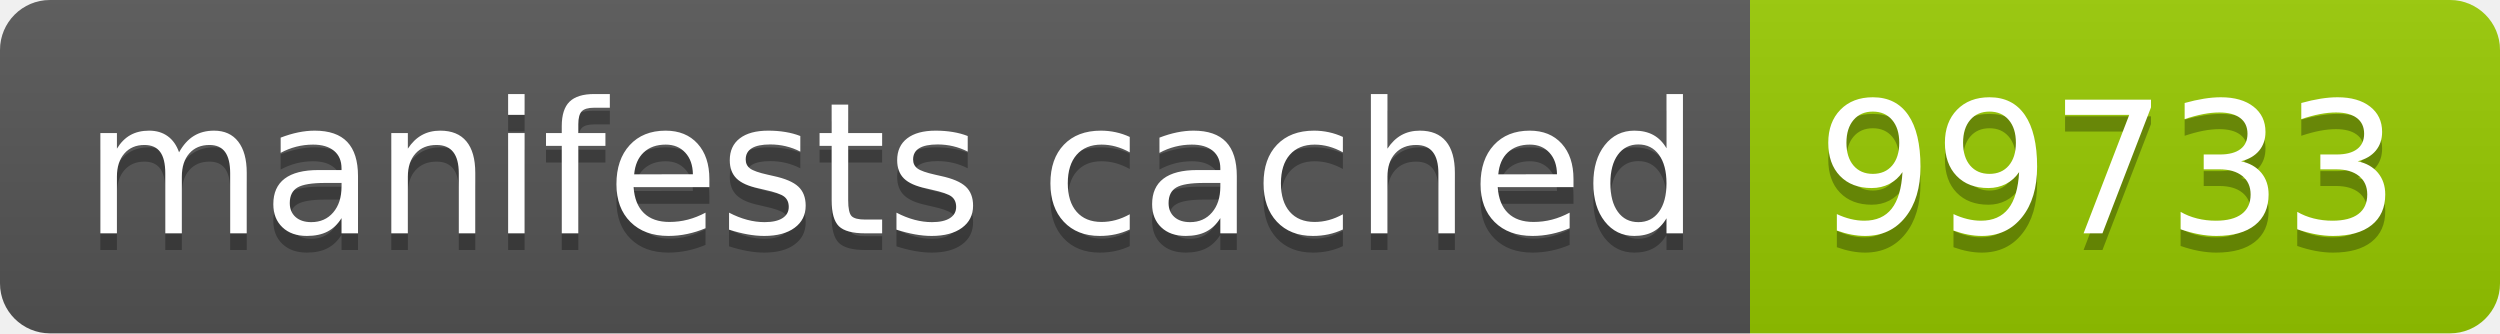
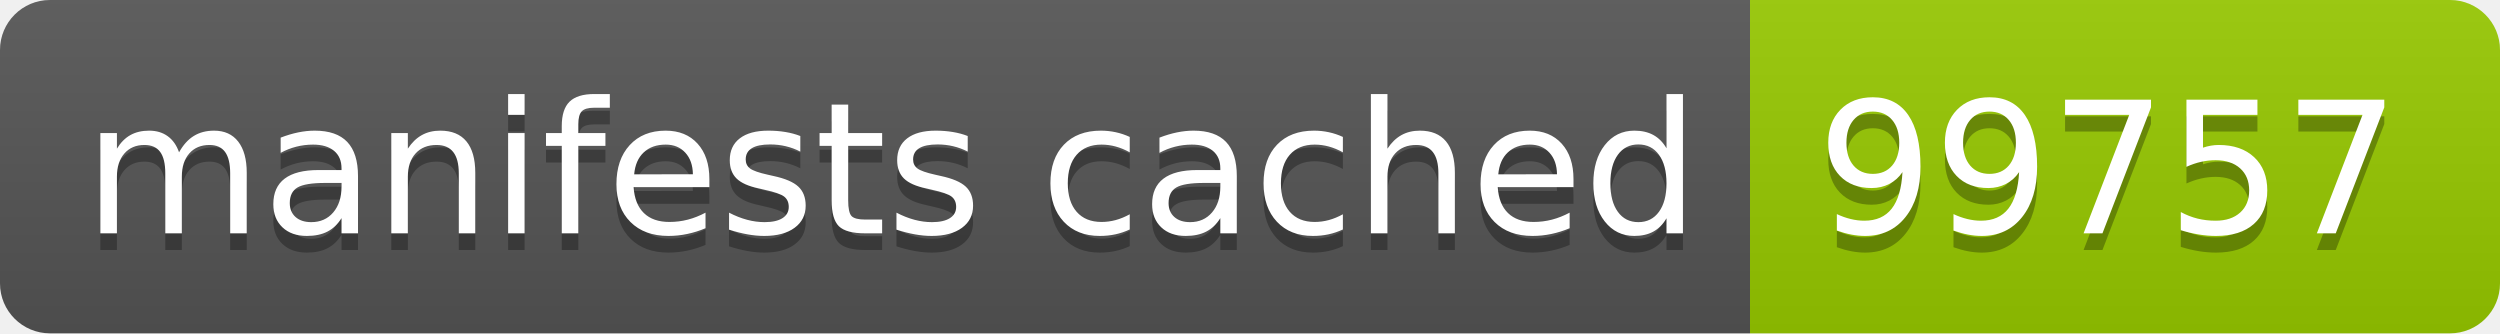
- <svg xmlns="http://www.w3.org/2000/svg" width="150" height="20" role="img" aria-label="manifests cached: 99733">
+ <svg xmlns="http://www.w3.org/2000/svg" width="150" height="20" role="img" aria-label="manifests cached: 99757">
  <linearGradient id="s" x2="0" y2="100%">
    <stop offset="0" stop-color="#bbb" stop-opacity=".1" />
    <stop offset="1" stop-opacity=".1" />
  </linearGradient>
  <clipPath id="r">
    <rect width="150" height="20" rx="3" fill="#fff" />
  </clipPath>
  <g clip-path="url(#r)">
    <rect width="105" height="20" fill="#555" />
    <rect x="105" width="45" height="20" fill="#97ca00" />
    <rect width="150" height="20" fill="url(#s)" />
  </g>
  <g fill="#fff" text-anchor="middle" font-family="Verdana,Geneva,DejaVu Sans,sans-serif" text-rendering="geometricPrecision" font-size="110">
    <text aria-hidden="true" x="535" y="150" fill="#010101" fill-opacity=".3" transform="scale(.1)" textLength="950">manifests cached</text>
    <text x="535" y="140" transform="scale(.1)" fill="#fff" textLength="950">manifests cached</text>
-     <text aria-hidden="true" x="1265" y="150" fill="#010101" fill-opacity=".3" transform="scale(.1)" textLength="350">99733</text>
-     <text x="1265" y="140" transform="scale(.1)" fill="#fff" textLength="350">99733</text>
+     <text aria-hidden="true" x="1265" y="150" fill="#010101" fill-opacity=".3" transform="scale(.1)" textLength="350">99757</text>
+     <text x="1265" y="140" transform="scale(.1)" fill="#fff" textLength="350">99757</text>
  </g>
</svg>
